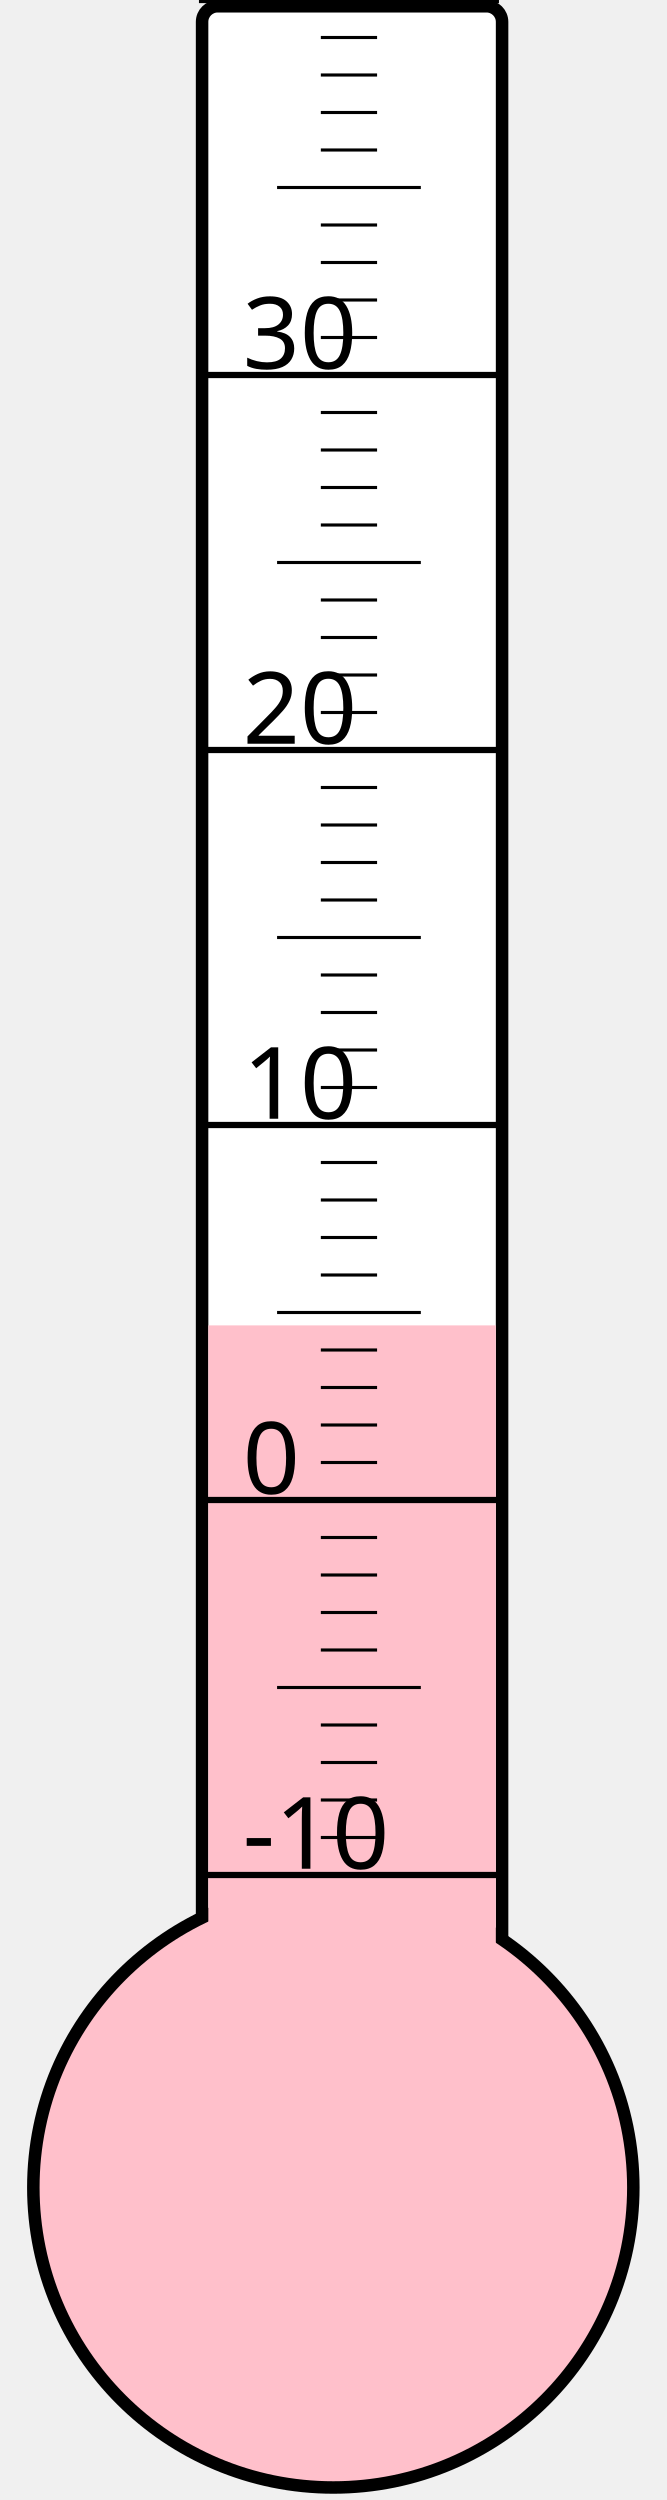
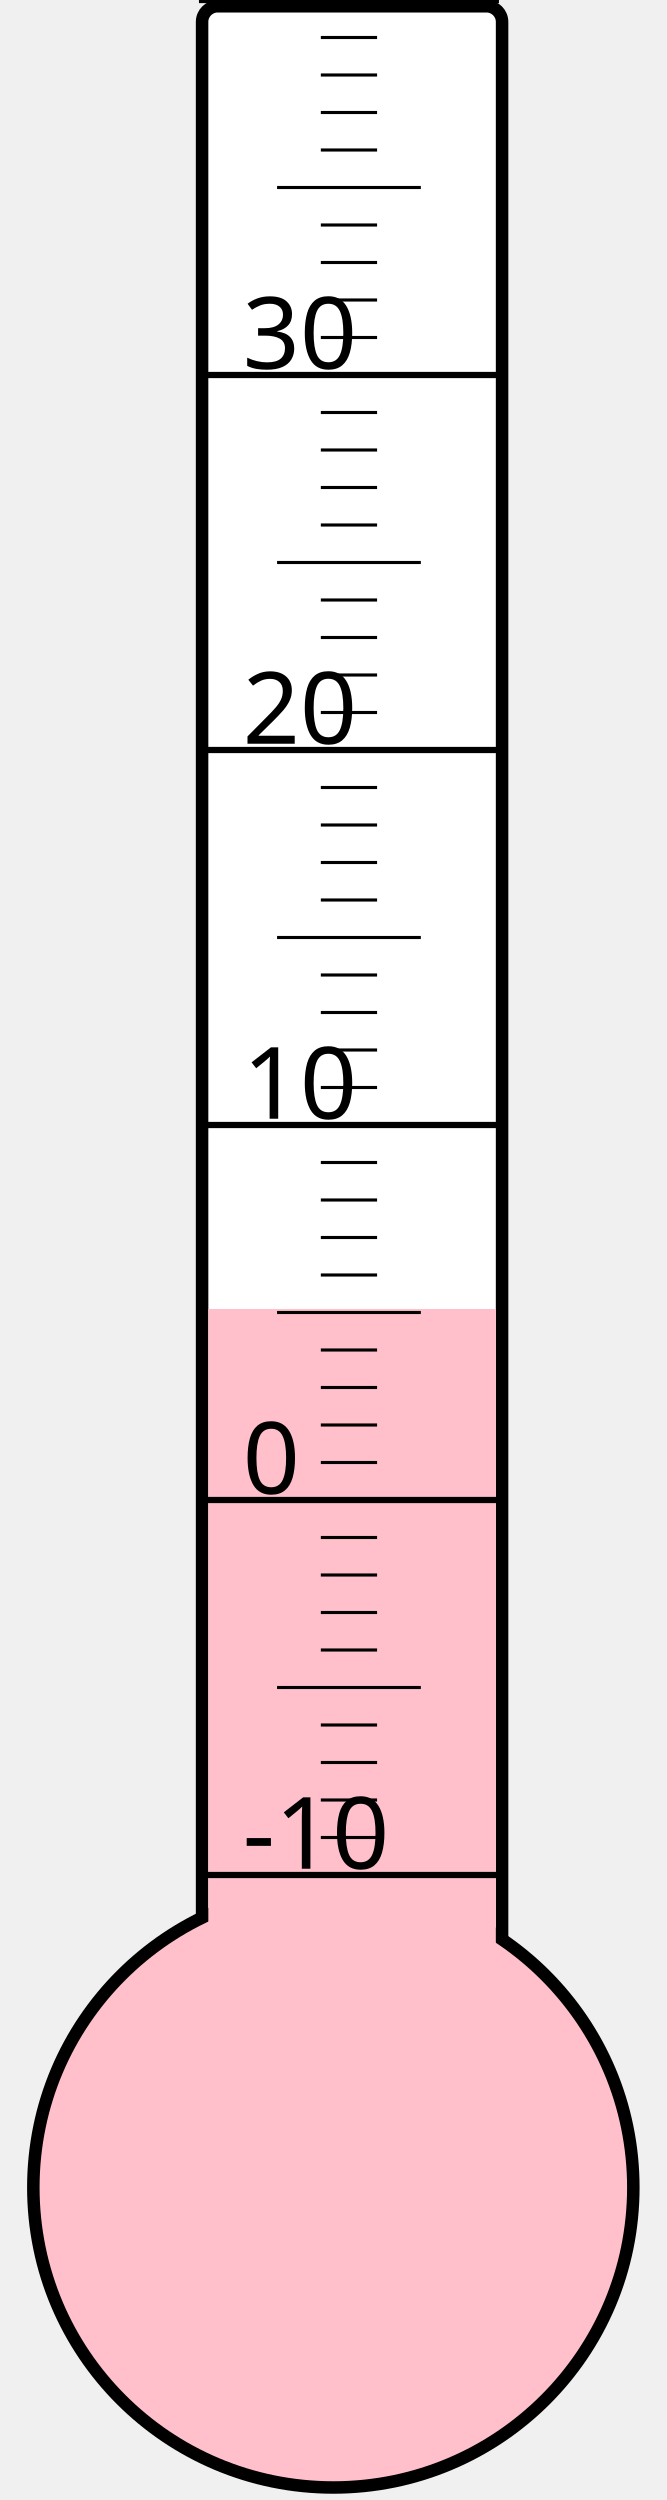
<svg xmlns="http://www.w3.org/2000/svg" width="40px" height="150px" viewBox="0 0 200 800">
  <rect width="200" height="800" x="0" y="0" style="fill: #ffffeb; fill-opacity: 0;" />
  <rect width="96" height="680" x="58" y="2" rx="5" ry="5" style="fill: white; fill-opacity: 1; stroke: black; stroke-width: 4;" />
  <circle cx="100" cy="700" r="96" style="fill: pink; stroke: black; stroke-width: 4;" />
-   <rect width="92" height="275.875" x="60" y="424.125" style="fill: pink; fill-opacity: 1; stroke-width: 0;" />
+   <rect width="92" height="281.125" x="60" y="418.875" style="fill: pink; fill-opacity: 1; stroke-width: 0;" />
  <text x="71" y="598" style="font-family: sans-serif; font-size: 24pt;">-10</text>
  <text x="71" y="478" style="font-family: sans-serif; font-size: 24pt;">0</text>
  <text x="71" y="358" style="font-family: sans-serif; font-size: 24pt;">10</text>
  <text x="71" y="238" style="font-family: sans-serif; font-size: 24pt;">20</text>
  <text x="71" y="118" style="font-family: sans-serif; font-size: 24pt;">30</text>
  <g style="stroke: black;">
    <line x1="57" y1="600" x2="153" y2="600" style="stroke-width: 2;" />
    <line x1="96" y1="588" x2="114" y2="588" style="stroke-width: 1;" />
    <line x1="96" y1="576" x2="114" y2="576" style="stroke-width: 1;" />
    <line x1="96" y1="564" x2="114" y2="564" style="stroke-width: 1;" />
    <line x1="96" y1="552" x2="114" y2="552" style="stroke-width: 1;" />
    <line x1="82" y1="540" x2="128" y2="540" style="stroke-width: 1;" />
    <line x1="96" y1="528" x2="114" y2="528" style="stroke-width: 1;" />
    <line x1="96" y1="516" x2="114" y2="516" style="stroke-width: 1;" />
    <line x1="96" y1="504" x2="114" y2="504" style="stroke-width: 1;" />
    <line x1="96" y1="492" x2="114" y2="492" style="stroke-width: 1;" />
    <line x1="57" y1="480" x2="153" y2="480" style="stroke-width: 2;" />
    <line x1="96" y1="468" x2="114" y2="468" style="stroke-width: 1;" />
    <line x1="96" y1="456" x2="114" y2="456" style="stroke-width: 1;" />
    <line x1="96" y1="444" x2="114" y2="444" style="stroke-width: 1;" />
    <line x1="96" y1="432" x2="114" y2="432" style="stroke-width: 1;" />
    <line x1="82" y1="420" x2="128" y2="420" style="stroke-width: 1;" />
    <line x1="96" y1="408" x2="114" y2="408" style="stroke-width: 1;" />
    <line x1="96" y1="396" x2="114" y2="396" style="stroke-width: 1;" />
    <line x1="96" y1="384" x2="114" y2="384" style="stroke-width: 1;" />
    <line x1="96" y1="372" x2="114" y2="372" style="stroke-width: 1;" />
    <line x1="57" y1="360" x2="153" y2="360" style="stroke-width: 2;" />
    <line x1="96" y1="348" x2="114" y2="348" style="stroke-width: 1;" />
    <line x1="96" y1="336" x2="114" y2="336" style="stroke-width: 1;" />
    <line x1="96" y1="324" x2="114" y2="324" style="stroke-width: 1;" />
    <line x1="96" y1="312" x2="114" y2="312" style="stroke-width: 1;" />
    <line x1="82" y1="300" x2="128" y2="300" style="stroke-width: 1;" />
    <line x1="96" y1="288" x2="114" y2="288" style="stroke-width: 1;" />
    <line x1="96" y1="276" x2="114" y2="276" style="stroke-width: 1;" />
    <line x1="96" y1="264" x2="114" y2="264" style="stroke-width: 1;" />
    <line x1="96" y1="252" x2="114" y2="252" style="stroke-width: 1;" />
    <line x1="57" y1="240" x2="153" y2="240" style="stroke-width: 2;" />
    <line x1="96" y1="228" x2="114" y2="228" style="stroke-width: 1;" />
    <line x1="96" y1="216" x2="114" y2="216" style="stroke-width: 1;" />
    <line x1="96" y1="204" x2="114" y2="204" style="stroke-width: 1;" />
    <line x1="96" y1="192" x2="114" y2="192" style="stroke-width: 1;" />
    <line x1="82" y1="180" x2="128" y2="180" style="stroke-width: 1;" />
    <line x1="96" y1="168" x2="114" y2="168" style="stroke-width: 1;" />
    <line x1="96" y1="156" x2="114" y2="156" style="stroke-width: 1;" />
    <line x1="96" y1="144" x2="114" y2="144" style="stroke-width: 1;" />
    <line x1="96" y1="132" x2="114" y2="132" style="stroke-width: 1;" />
    <line x1="57" y1="120" x2="153" y2="120" style="stroke-width: 2;" />
    <line x1="96" y1="108" x2="114" y2="108" style="stroke-width: 1;" />
    <line x1="96" y1="96" x2="114" y2="96" style="stroke-width: 1;" />
    <line x1="96" y1="84" x2="114" y2="84" style="stroke-width: 1;" />
    <line x1="96" y1="72" x2="114" y2="72" style="stroke-width: 1;" />
    <line x1="82" y1="60" x2="128" y2="60" style="stroke-width: 1;" />
    <line x1="96" y1="48" x2="114" y2="48" style="stroke-width: 1;" />
    <line x1="96" y1="36" x2="114" y2="36" style="stroke-width: 1;" />
    <line x1="96" y1="24" x2="114" y2="24" style="stroke-width: 1;" />
    <line x1="96" y1="12" x2="114" y2="12" style="stroke-width: 1;" />
    <line x1="57" y1="0" x2="153" y2="0" style="stroke-width: 2;" />
  </g>
</svg>
